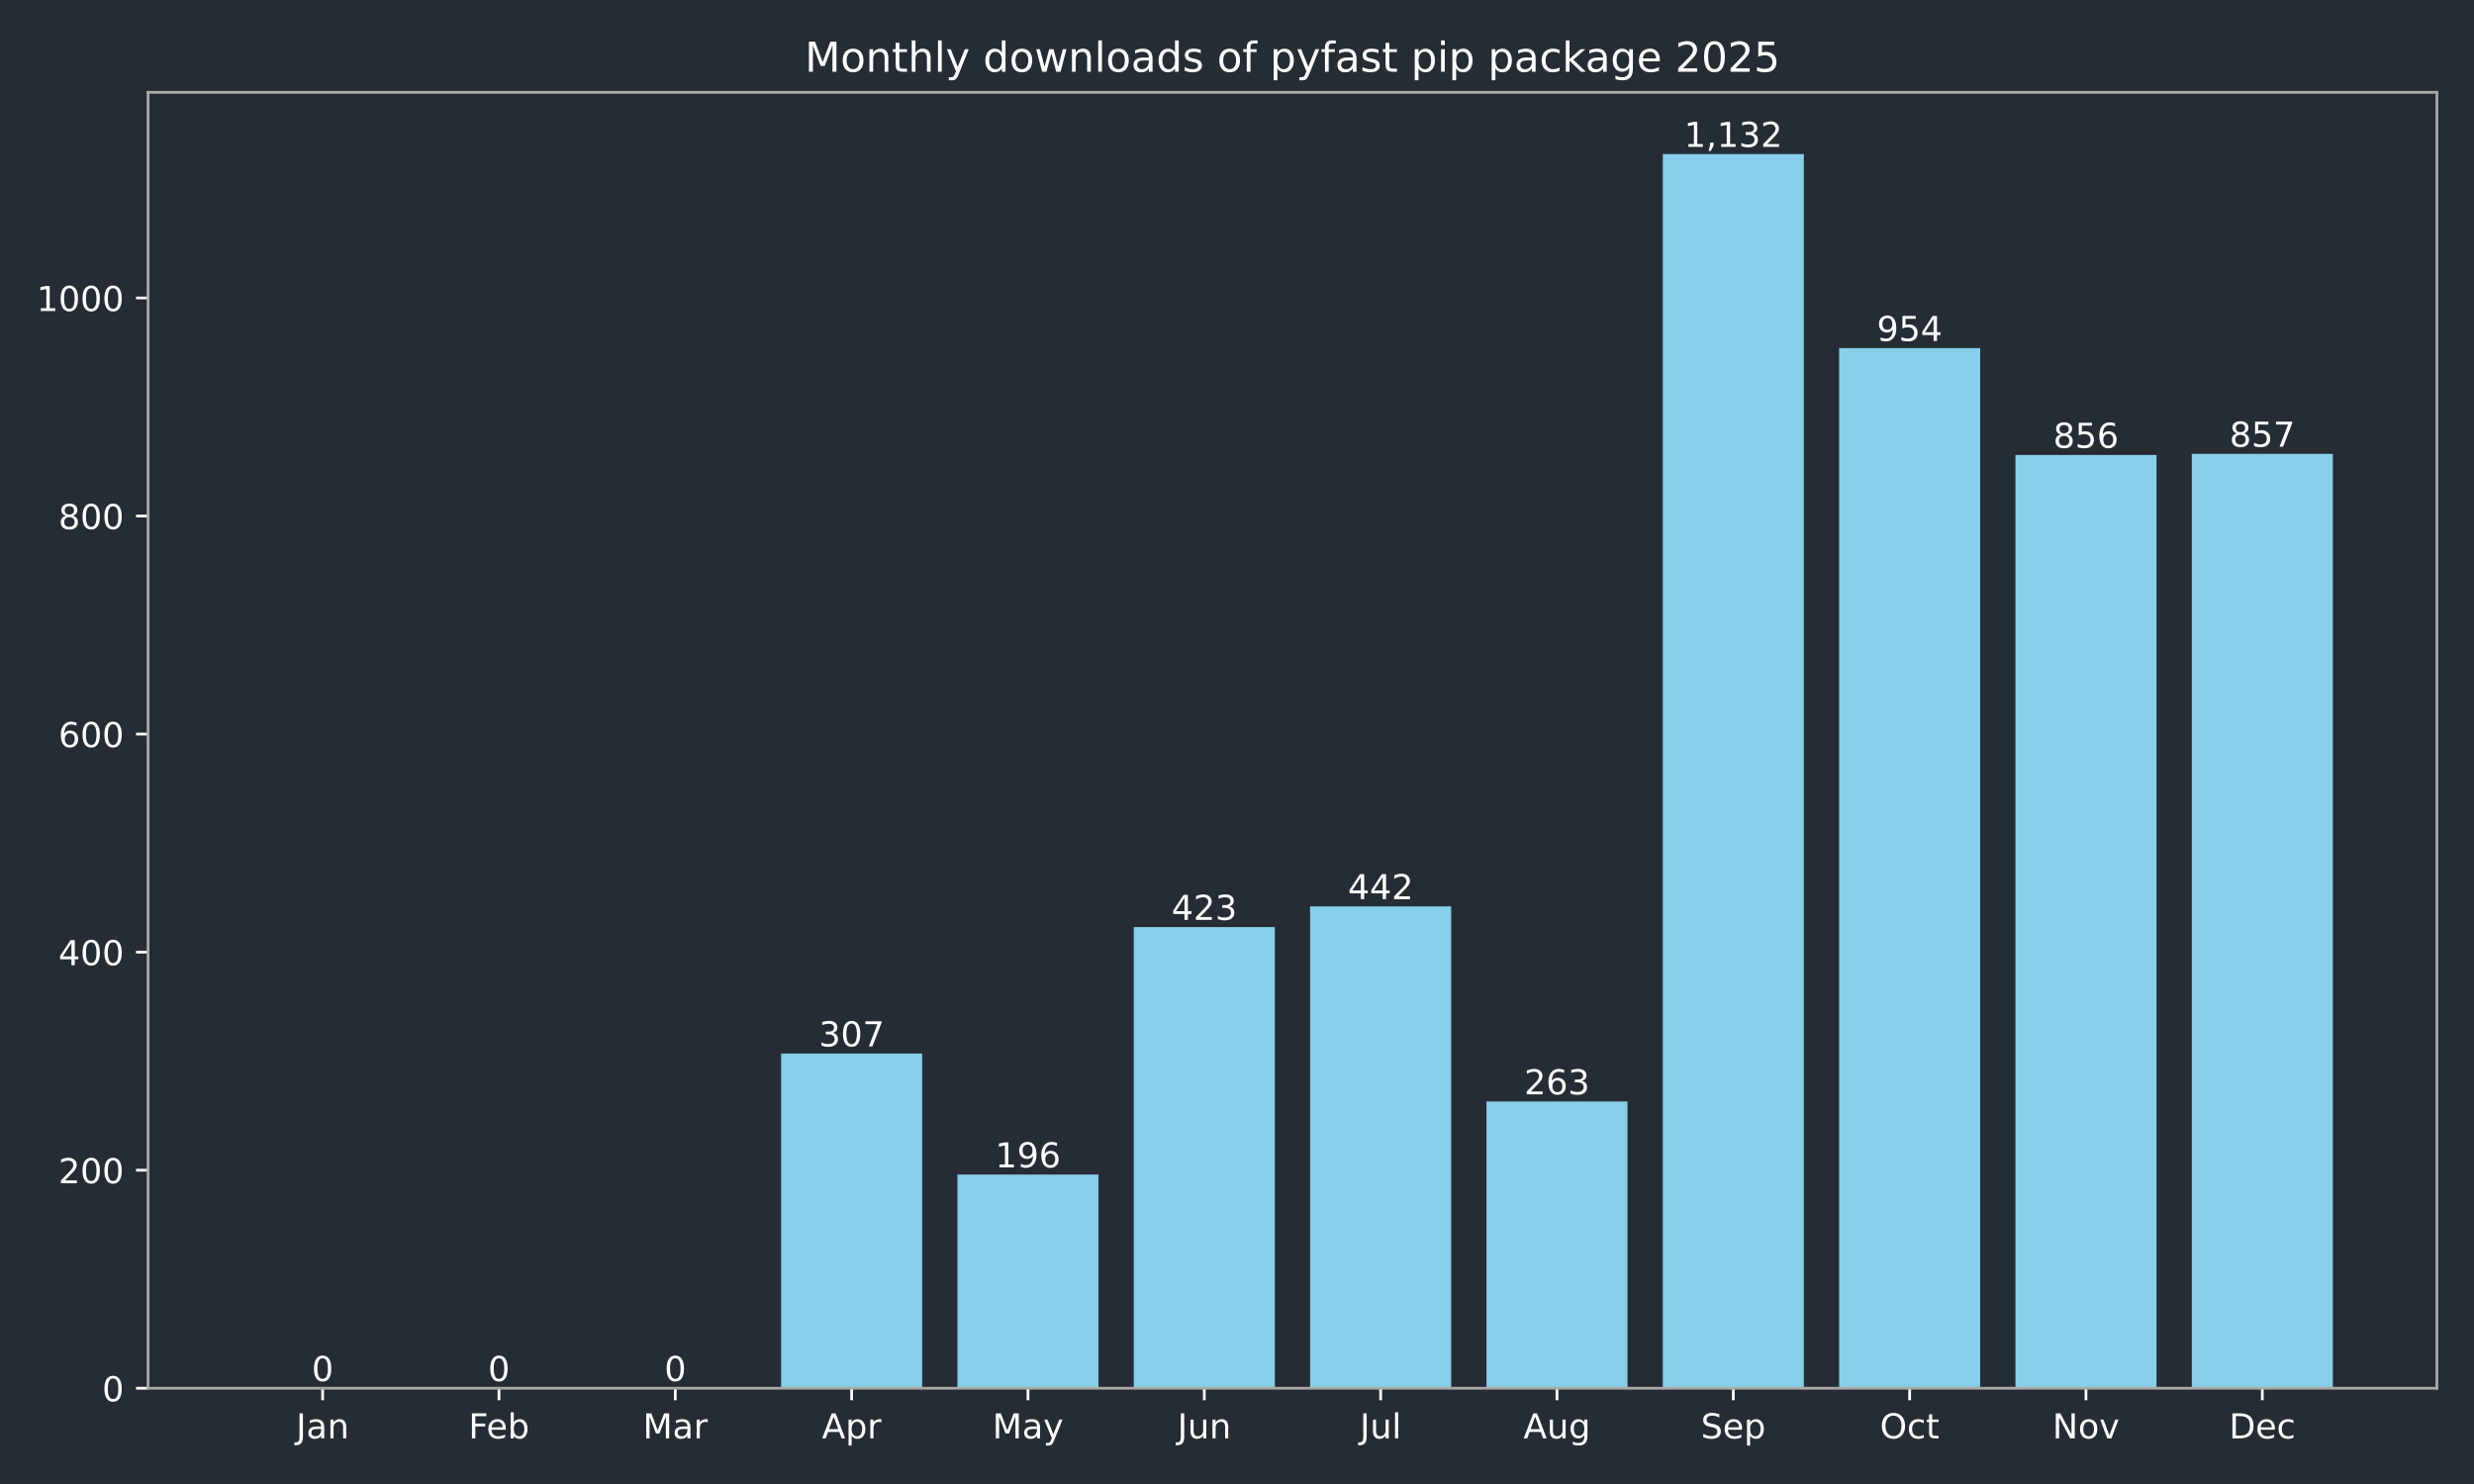
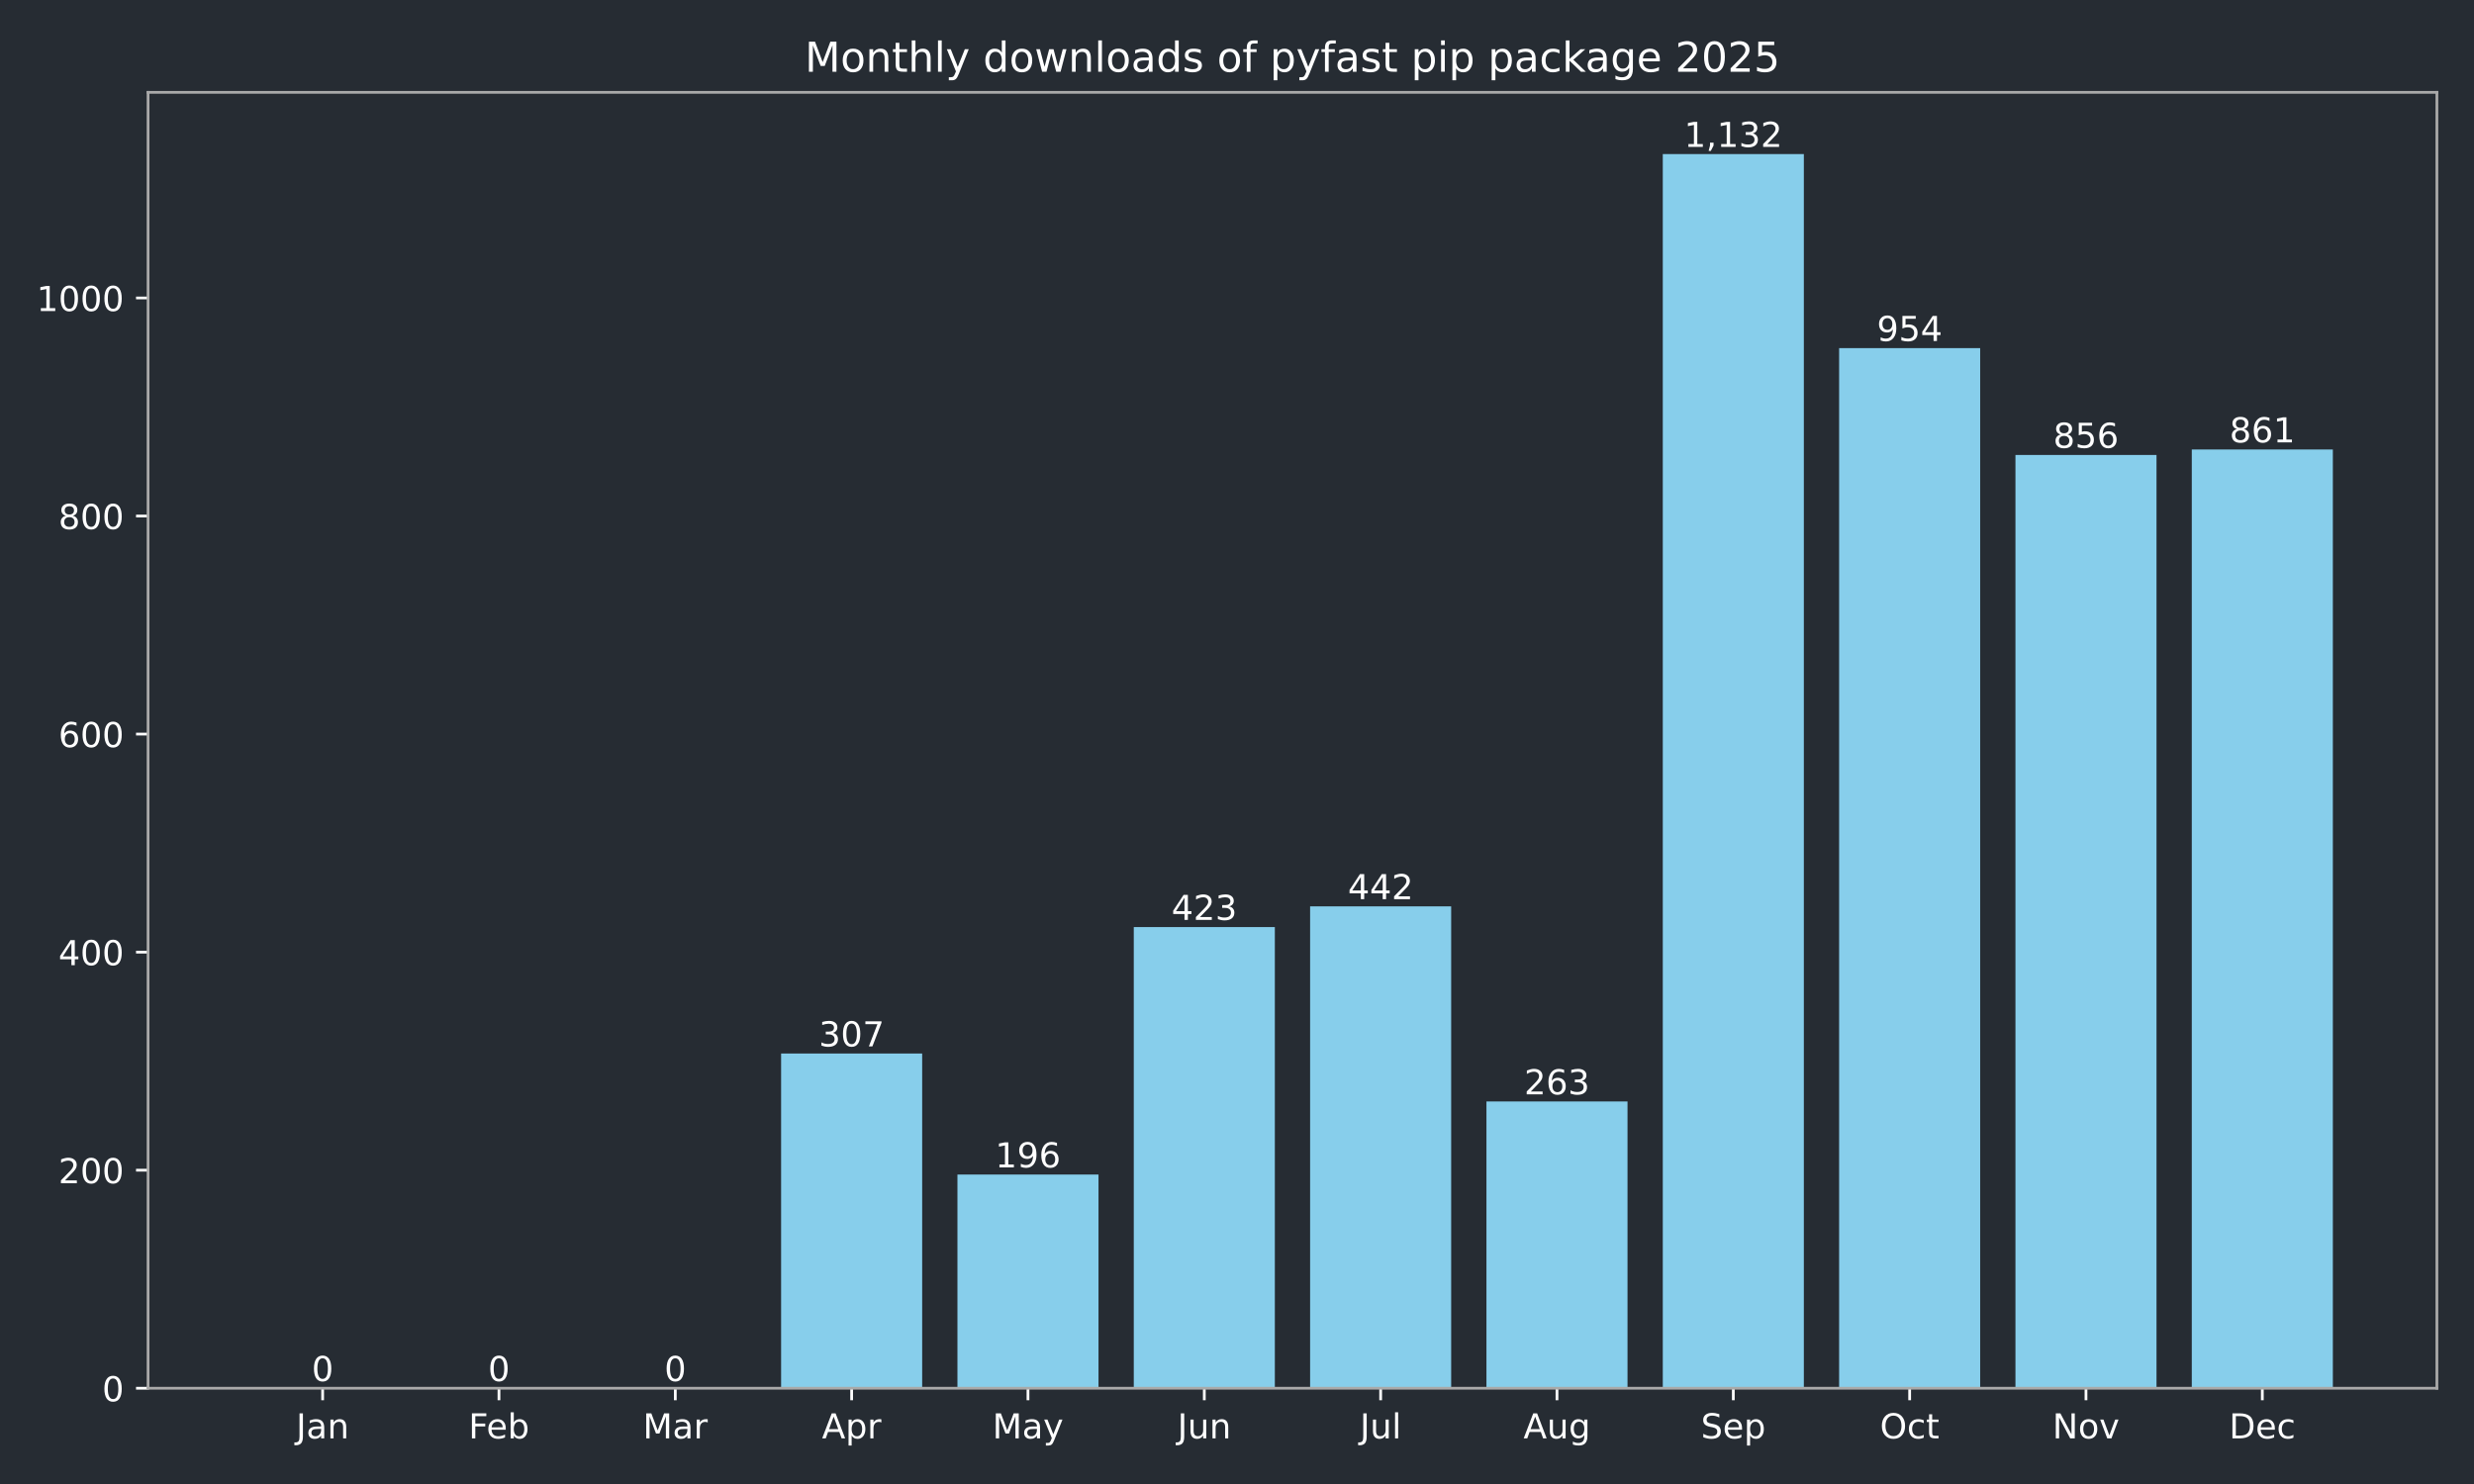
<svg xmlns="http://www.w3.org/2000/svg" xmlns:xlink="http://www.w3.org/1999/xlink" width="720pt" height="432pt" viewBox="0 0 720 432" version="1.1">
  <defs>
    <style type="text/css">*{stroke-linejoin: round; stroke-linecap: butt}</style>
  </defs>
  <g id="figure_1">
    <g id="patch_1">
      <path d="M 0 432  L 720 432  L 720 0  L 0 0  z " style="fill: #262c33" />
    </g>
    <g id="axes_1">
      <g id="patch_2">
        <path d="M 43.09 404.12  L 709.2 404.12  L 709.2 26.88  L 43.09 26.88  z " style="fill: #262c33" />
      </g>
      <g id="patch_3">
-         <path d="M 73.368 404.12  L 114.422 404.12  L 114.422 404.12  L 73.368 404.12  z " clip-path="url(#p58711f7ee1)" style="fill: #87ceeb" />
+         <path d="M 73.368 404.12  L 114.422 404.12  L 114.422 404.12  L 73.368 404.12  z " clip-path="url(#p5045b59d2c)" style="fill: #87ceeb" />
      </g>
      <g id="patch_4">
-         <path d="M 124.686 404.12  L 165.74 404.12  L 165.74 404.12  L 124.686 404.12  z " clip-path="url(#p58711f7ee1)" style="fill: #87ceeb" />
+         <path d="M 124.686 404.12  L 165.74 404.12  L 165.74 404.12  L 124.686 404.12  z " clip-path="url(#p5045b59d2c)" style="fill: #87ceeb" />
      </g>
      <g id="patch_5">
-         <path d="M 176.004 404.12  L 217.059 404.12  L 217.059 404.12  L 176.004 404.12  z " clip-path="url(#p58711f7ee1)" style="fill: #87ceeb" />
+         <path d="M 176.004 404.12  L 217.059 404.12  L 217.059 404.12  L 176.004 404.12  z " clip-path="url(#p5045b59d2c)" style="fill: #87ceeb" />
      </g>
      <g id="patch_6">
-         <path d="M 227.322 404.12  L 268.377 404.12  L 268.377 306.684  L 227.322 306.684  z " clip-path="url(#p58711f7ee1)" style="fill: #87ceeb" />
+         <path d="M 227.322 404.12  L 268.377 404.12  L 268.377 306.684  L 227.322 306.684  z " clip-path="url(#p5045b59d2c)" style="fill: #87ceeb" />
      </g>
      <g id="patch_7">
-         <path d="M 278.64 404.12  L 319.695 404.12  L 319.695 341.913  L 278.64 341.913  z " clip-path="url(#p58711f7ee1)" style="fill: #87ceeb" />
+         <path d="M 278.64 404.12  L 319.695 404.12  L 319.695 341.913  L 278.64 341.913  z " clip-path="url(#p5045b59d2c)" style="fill: #87ceeb" />
      </g>
      <g id="patch_8">
-         <path d="M 329.959 404.12  L 371.013 404.12  L 371.013 269.868  L 329.959 269.868  z " clip-path="url(#p58711f7ee1)" style="fill: #87ceeb" />
+         <path d="M 329.959 404.12  L 371.013 404.12  L 371.013 269.868  L 329.959 269.868  z " clip-path="url(#p5045b59d2c)" style="fill: #87ceeb" />
      </g>
      <g id="patch_9">
-         <path d="M 381.277 404.12  L 422.331 404.12  L 422.331 263.837  L 381.277 263.837  z " clip-path="url(#p58711f7ee1)" style="fill: #87ceeb" />
+         <path d="M 381.277 404.12  L 422.331 404.12  L 422.331 263.837  L 381.277 263.837  z " clip-path="url(#p5045b59d2c)" style="fill: #87ceeb" />
      </g>
      <g id="patch_10">
-         <path d="M 432.595 404.12  L 473.65 404.12  L 473.65 320.649  L 432.595 320.649  z " clip-path="url(#p58711f7ee1)" style="fill: #87ceeb" />
+         <path d="M 432.595 404.12  L 473.65 404.12  L 473.65 320.649  L 432.595 320.649  z " clip-path="url(#p5045b59d2c)" style="fill: #87ceeb" />
      </g>
      <g id="patch_11">
-         <path d="M 483.913 404.12  L 524.968 404.12  L 524.968 44.844  L 483.913 44.844  z " clip-path="url(#p58711f7ee1)" style="fill: #87ceeb" />
+         <path d="M 483.913 404.12  L 524.968 404.12  L 524.968 44.844  L 483.913 44.844  z " clip-path="url(#p5045b59d2c)" style="fill: #87ceeb" />
      </g>
      <g id="patch_12">
-         <path d="M 535.231 404.12  L 576.286 404.12  L 576.286 101.338  L 535.231 101.338  z " clip-path="url(#p58711f7ee1)" style="fill: #87ceeb" />
+         <path d="M 535.231 404.12  L 576.286 404.12  L 576.286 101.338  L 535.231 101.338  z " clip-path="url(#p5045b59d2c)" style="fill: #87ceeb" />
      </g>
      <g id="patch_13">
-         <path d="M 586.55 404.12  L 627.604 404.12  L 627.604 132.441  L 586.55 132.441  z " clip-path="url(#p58711f7ee1)" style="fill: #87ceeb" />
+         <path d="M 586.55 404.12  L 627.604 404.12  L 627.604 132.441  L 586.55 132.441  z " clip-path="url(#p5045b59d2c)" style="fill: #87ceeb" />
      </g>
      <g id="patch_14">
-         <path d="M 637.868 404.12  L 678.922 404.12  L 678.922 132.124  L 637.868 132.124  z " clip-path="url(#p58711f7ee1)" style="fill: #87ceeb" />
+         <path d="M 637.868 404.12  L 678.922 404.12  L 678.922 130.854  L 637.868 130.854  z " clip-path="url(#p5045b59d2c)" style="fill: #87ceeb" />
      </g>
      <g id="matplotlib.axis_1">
        <g id="xtick_1">
          <g id="line2d_1">
            <defs>
-               <path id="m66b43f558f" d="M 0 0  L 0 3.5  " style="stroke: #ffffff; stroke-width: 0.8" />
+               <path id="m23561dbc10" d="M 0 0  L 0 3.5  " style="stroke: #ffffff; stroke-width: 0.8" />
            </defs>
            <g>
-               <use xlink:href="#m66b43f558f" x="93.895" y="404.12" style="fill: #ffffff; stroke: #ffffff; stroke-width: 0.8" />
+               <use xlink:href="#m23561dbc10" x="93.895" y="404.12" style="fill: #ffffff; stroke: #ffffff; stroke-width: 0.8" />
            </g>
          </g>
          <g id="text_1">
            <g style="fill: #ffffff" transform="translate(86.18719 418.7184) scale(0.1 -0.1)">
              <defs>
                <path id="DejaVuSans-4a" d="M 628 4666  L 1259 4666  L 1259 325  Q 1259 -519 939 -900  Q 619 -1281 -91 -1281  L -331 -1281  L -331 -750  L -134 -750  Q 284 -750 456 -515  Q 628 -281 628 325  L 628 4666  z " transform="scale(0.015625)" />
                <path id="DejaVuSans-61" d="M 2194 1759  Q 1497 1759 1228 1600  Q 959 1441 959 1056  Q 959 750 1161 570  Q 1363 391 1709 391  Q 2188 391 2477 730  Q 2766 1069 2766 1631  L 2766 1759  L 2194 1759  z M 3341 1997  L 3341 0  L 2766 0  L 2766 531  Q 2569 213 2275 61  Q 1981 -91 1556 -91  Q 1019 -91 701 211  Q 384 513 384 1019  Q 384 1609 779 1909  Q 1175 2209 1959 2209  L 2766 2209  L 2766 2266  Q 2766 2663 2505 2880  Q 2244 3097 1772 3097  Q 1472 3097 1187 3025  Q 903 2953 641 2809  L 641 3341  Q 956 3463 1253 3523  Q 1550 3584 1831 3584  Q 2591 3584 2966 3190  Q 3341 2797 3341 1997  z " transform="scale(0.015625)" />
                <path id="DejaVuSans-6e" d="M 3513 2113  L 3513 0  L 2938 0  L 2938 2094  Q 2938 2591 2744 2837  Q 2550 3084 2163 3084  Q 1697 3084 1428 2787  Q 1159 2491 1159 1978  L 1159 0  L 581 0  L 581 3500  L 1159 3500  L 1159 2956  Q 1366 3272 1645 3428  Q 1925 3584 2291 3584  Q 2894 3584 3203 3211  Q 3513 2838 3513 2113  z " transform="scale(0.015625)" />
              </defs>
              <use xlink:href="#DejaVuSans-4a" />
              <use xlink:href="#DejaVuSans-61" transform="translate(29.49219 0)" />
              <use xlink:href="#DejaVuSans-6e" transform="translate(90.77148 0)" />
            </g>
          </g>
        </g>
        <g id="xtick_2">
          <g id="line2d_2">
            <g>
-               <use xlink:href="#m66b43f558f" x="145.213" y="404.12" style="fill: #ffffff; stroke: #ffffff; stroke-width: 0.8" />
+               <use xlink:href="#m23561dbc10" x="145.213" y="404.12" style="fill: #ffffff; stroke: #ffffff; stroke-width: 0.8" />
            </g>
          </g>
          <g id="text_2">
            <g style="fill: #ffffff" transform="translate(136.3616 418.7184) scale(0.1 -0.1)">
              <defs>
                <path id="DejaVuSans-46" d="M 628 4666  L 3309 4666  L 3309 4134  L 1259 4134  L 1259 2759  L 3109 2759  L 3109 2228  L 1259 2228  L 1259 0  L 628 0  L 628 4666  z " transform="scale(0.015625)" />
                <path id="DejaVuSans-65" d="M 3597 1894  L 3597 1613  L 953 1613  Q 991 1019 1311 708  Q 1631 397 2203 397  Q 2534 397 2845 478  Q 3156 559 3463 722  L 3463 178  Q 3153 47 2828 -22  Q 2503 -91 2169 -91  Q 1331 -91 842 396  Q 353 884 353 1716  Q 353 2575 817 3079  Q 1281 3584 2069 3584  Q 2775 3584 3186 3129  Q 3597 2675 3597 1894  z M 3022 2063  Q 3016 2534 2758 2815  Q 2500 3097 2075 3097  Q 1594 3097 1305 2825  Q 1016 2553 972 2059  L 3022 2063  z " transform="scale(0.015625)" />
                <path id="DejaVuSans-62" d="M 3116 1747  Q 3116 2381 2855 2742  Q 2594 3103 2138 3103  Q 1681 3103 1420 2742  Q 1159 2381 1159 1747  Q 1159 1113 1420 752  Q 1681 391 2138 391  Q 2594 391 2855 752  Q 3116 1113 3116 1747  z M 1159 2969  Q 1341 3281 1617 3432  Q 1894 3584 2278 3584  Q 2916 3584 3314 3078  Q 3713 2572 3713 1747  Q 3713 922 3314 415  Q 2916 -91 2278 -91  Q 1894 -91 1617 61  Q 1341 213 1159 525  L 1159 0  L 581 0  L 581 4863  L 1159 4863  L 1159 2969  z " transform="scale(0.015625)" />
              </defs>
              <use xlink:href="#DejaVuSans-46" />
              <use xlink:href="#DejaVuSans-65" transform="translate(52.01953 0)" />
              <use xlink:href="#DejaVuSans-62" transform="translate(113.543 0)" />
            </g>
          </g>
        </g>
        <g id="xtick_3">
          <g id="line2d_3">
            <g>
-               <use xlink:href="#m66b43f558f" x="196.531" y="404.12" style="fill: #ffffff; stroke: #ffffff; stroke-width: 0.8" />
+               <use xlink:href="#m23561dbc10" x="196.531" y="404.12" style="fill: #ffffff; stroke: #ffffff; stroke-width: 0.8" />
            </g>
          </g>
          <g id="text_3">
            <g style="fill: #ffffff" transform="translate(187.0978 418.7184) scale(0.1 -0.1)">
              <defs>
                <path id="DejaVuSans-4d" d="M 628 4666  L 1569 4666  L 2759 1491  L 3956 4666  L 4897 4666  L 4897 0  L 4281 0  L 4281 4097  L 3078 897  L 2444 897  L 1241 4097  L 1241 0  L 628 0  L 628 4666  z " transform="scale(0.015625)" />
                <path id="DejaVuSans-72" d="M 2631 2963  Q 2534 3019 2420 3045  Q 2306 3072 2169 3072  Q 1681 3072 1420 2755  Q 1159 2438 1159 1844  L 1159 0  L 581 0  L 581 3500  L 1159 3500  L 1159 2956  Q 1341 3275 1631 3429  Q 1922 3584 2338 3584  Q 2397 3584 2469 3576  Q 2541 3569 2628 3553  L 2631 2963  z " transform="scale(0.015625)" />
              </defs>
              <use xlink:href="#DejaVuSans-4d" />
              <use xlink:href="#DejaVuSans-61" transform="translate(86.2793 0)" />
              <use xlink:href="#DejaVuSans-72" transform="translate(147.5586 0)" />
            </g>
          </g>
        </g>
        <g id="xtick_4">
          <g id="line2d_4">
            <g>
-               <use xlink:href="#m66b43f558f" x="247.85" y="404.12" style="fill: #ffffff; stroke: #ffffff; stroke-width: 0.8" />
+               <use xlink:href="#m23561dbc10" x="247.85" y="404.12" style="fill: #ffffff; stroke: #ffffff; stroke-width: 0.8" />
            </g>
          </g>
          <g id="text_4">
            <g style="fill: #ffffff" transform="translate(239.1995 418.7184) scale(0.1 -0.1)">
              <defs>
                <path id="DejaVuSans-41" d="M 2188 4044  L 1331 1722  L 3047 1722  L 2188 4044  z M 1831 4666  L 2547 4666  L 4325 0  L 3669 0  L 3244 1197  L 1141 1197  L 716 0  L 50 0  L 1831 4666  z " transform="scale(0.015625)" />
                <path id="DejaVuSans-70" d="M 1159 525  L 1159 -1331  L 581 -1331  L 581 3500  L 1159 3500  L 1159 2969  Q 1341 3281 1617 3432  Q 1894 3584 2278 3584  Q 2916 3584 3314 3078  Q 3713 2572 3713 1747  Q 3713 922 3314 415  Q 2916 -91 2278 -91  Q 1894 -91 1617 61  Q 1341 213 1159 525  z M 3116 1747  Q 3116 2381 2855 2742  Q 2594 3103 2138 3103  Q 1681 3103 1420 2742  Q 1159 2381 1159 1747  Q 1159 1113 1420 752  Q 1681 391 2138 391  Q 2594 391 2855 752  Q 3116 1113 3116 1747  z " transform="scale(0.015625)" />
              </defs>
              <use xlink:href="#DejaVuSans-41" />
              <use xlink:href="#DejaVuSans-70" transform="translate(68.4082 0)" />
              <use xlink:href="#DejaVuSans-72" transform="translate(131.8848 0)" />
            </g>
          </g>
        </g>
        <g id="xtick_5">
          <g id="line2d_5">
            <g>
-               <use xlink:href="#m66b43f558f" x="299.168" y="404.12" style="fill: #ffffff; stroke: #ffffff; stroke-width: 0.8" />
+               <use xlink:href="#m23561dbc10" x="299.168" y="404.12" style="fill: #ffffff; stroke: #ffffff; stroke-width: 0.8" />
            </g>
          </g>
          <g id="text_5">
            <g style="fill: #ffffff" transform="translate(288.8302 418.7184) scale(0.1 -0.1)">
              <defs>
                <path id="DejaVuSans-79" d="M 2059 -325  Q 1816 -950 1584 -1140  Q 1353 -1331 966 -1331  L 506 -1331  L 506 -850  L 844 -850  Q 1081 -850 1212 -737  Q 1344 -625 1503 -206  L 1606 56  L 191 3500  L 800 3500  L 1894 763  L 2988 3500  L 3597 3500  L 2059 -325  z " transform="scale(0.015625)" />
              </defs>
              <use xlink:href="#DejaVuSans-4d" />
              <use xlink:href="#DejaVuSans-61" transform="translate(86.2793 0)" />
              <use xlink:href="#DejaVuSans-79" transform="translate(147.5586 0)" />
            </g>
          </g>
        </g>
        <g id="xtick_6">
          <g id="line2d_6">
            <g>
-               <use xlink:href="#m66b43f558f" x="350.486" y="404.12" style="fill: #ffffff; stroke: #ffffff; stroke-width: 0.8" />
+               <use xlink:href="#m23561dbc10" x="350.486" y="404.12" style="fill: #ffffff; stroke: #ffffff; stroke-width: 0.8" />
            </g>
          </g>
          <g id="text_6">
            <g style="fill: #ffffff" transform="translate(342.6734 418.7184) scale(0.1 -0.1)">
              <defs>
                <path id="DejaVuSans-75" d="M 544 1381  L 544 3500  L 1119 3500  L 1119 1403  Q 1119 906 1312 657  Q 1506 409 1894 409  Q 2359 409 2629 706  Q 2900 1003 2900 1516  L 2900 3500  L 3475 3500  L 3475 0  L 2900 0  L 2900 538  Q 2691 219 2414 64  Q 2138 -91 1772 -91  Q 1169 -91 856 284  Q 544 659 544 1381  z M 1991 3584  L 1991 3584  z " transform="scale(0.015625)" />
              </defs>
              <use xlink:href="#DejaVuSans-4a" />
              <use xlink:href="#DejaVuSans-75" transform="translate(29.49219 0)" />
              <use xlink:href="#DejaVuSans-6e" transform="translate(92.87109 0)" />
            </g>
          </g>
        </g>
        <g id="xtick_7">
          <g id="line2d_7">
            <g>
-               <use xlink:href="#m66b43f558f" x="401.804" y="404.12" style="fill: #ffffff; stroke: #ffffff; stroke-width: 0.8" />
+               <use xlink:href="#m23561dbc10" x="401.804" y="404.12" style="fill: #ffffff; stroke: #ffffff; stroke-width: 0.8" />
            </g>
          </g>
          <g id="text_7">
            <g style="fill: #ffffff" transform="translate(395.7713 418.7184) scale(0.1 -0.1)">
              <defs>
                <path id="DejaVuSans-6c" d="M 603 4863  L 1178 4863  L 1178 0  L 603 0  L 603 4863  z " transform="scale(0.015625)" />
              </defs>
              <use xlink:href="#DejaVuSans-4a" />
              <use xlink:href="#DejaVuSans-75" transform="translate(29.49219 0)" />
              <use xlink:href="#DejaVuSans-6c" transform="translate(92.87109 0)" />
            </g>
          </g>
        </g>
        <g id="xtick_8">
          <g id="line2d_8">
            <g>
-               <use xlink:href="#m66b43f558f" x="453.122" y="404.12" style="fill: #ffffff; stroke: #ffffff; stroke-width: 0.8" />
+               <use xlink:href="#m23561dbc10" x="453.122" y="404.12" style="fill: #ffffff; stroke: #ffffff; stroke-width: 0.8" />
            </g>
          </g>
          <g id="text_8">
            <g style="fill: #ffffff" transform="translate(443.359 418.7184) scale(0.1 -0.1)">
              <defs>
                <path id="DejaVuSans-67" d="M 2906 1791  Q 2906 2416 2648 2759  Q 2391 3103 1925 3103  Q 1463 3103 1205 2759  Q 947 2416 947 1791  Q 947 1169 1205 825  Q 1463 481 1925 481  Q 2391 481 2648 825  Q 2906 1169 2906 1791  z M 3481 434  Q 3481 -459 3084 -895  Q 2688 -1331 1869 -1331  Q 1566 -1331 1297 -1286  Q 1028 -1241 775 -1147  L 775 -588  Q 1028 -725 1275 -790  Q 1522 -856 1778 -856  Q 2344 -856 2625 -561  Q 2906 -266 2906 331  L 2906 616  Q 2728 306 2450 153  Q 2172 0 1784 0  Q 1141 0 747 490  Q 353 981 353 1791  Q 353 2603 747 3093  Q 1141 3584 1784 3584  Q 2172 3584 2450 3431  Q 2728 3278 2906 2969  L 2906 3500  L 3481 3500  L 3481 434  z " transform="scale(0.015625)" />
              </defs>
              <use xlink:href="#DejaVuSans-41" />
              <use xlink:href="#DejaVuSans-75" transform="translate(68.4082 0)" />
              <use xlink:href="#DejaVuSans-67" transform="translate(131.7871 0)" />
            </g>
          </g>
        </g>
        <g id="xtick_9">
          <g id="line2d_9">
            <g>
-               <use xlink:href="#m66b43f558f" x="504.44" y="404.12" style="fill: #ffffff; stroke: #ffffff; stroke-width: 0.8" />
+               <use xlink:href="#m23561dbc10" x="504.44" y="404.12" style="fill: #ffffff; stroke: #ffffff; stroke-width: 0.8" />
            </g>
          </g>
          <g id="text_9">
            <g style="fill: #ffffff" transform="translate(495.0155 418.7184) scale(0.1 -0.1)">
              <defs>
                <path id="DejaVuSans-53" d="M 3425 4513  L 3425 3897  Q 3066 4069 2747 4153  Q 2428 4238 2131 4238  Q 1616 4238 1336 4038  Q 1056 3838 1056 3469  Q 1056 3159 1242 3001  Q 1428 2844 1947 2747  L 2328 2669  Q 3034 2534 3370 2195  Q 3706 1856 3706 1288  Q 3706 609 3251 259  Q 2797 -91 1919 -91  Q 1588 -91 1214 -16  Q 841 59 441 206  L 441 856  Q 825 641 1194 531  Q 1563 422 1919 422  Q 2459 422 2753 634  Q 3047 847 3047 1241  Q 3047 1584 2836 1778  Q 2625 1972 2144 2069  L 1759 2144  Q 1053 2284 737 2584  Q 422 2884 422 3419  Q 422 4038 858 4394  Q 1294 4750 2059 4750  Q 2388 4750 2728 4690  Q 3069 4631 3425 4513  z " transform="scale(0.015625)" />
              </defs>
              <use xlink:href="#DejaVuSans-53" />
              <use xlink:href="#DejaVuSans-65" transform="translate(63.47656 0)" />
              <use xlink:href="#DejaVuSans-70" transform="translate(125 0)" />
            </g>
          </g>
        </g>
        <g id="xtick_10">
          <g id="line2d_10">
            <g>
-               <use xlink:href="#m66b43f558f" x="555.759" y="404.12" style="fill: #ffffff; stroke: #ffffff; stroke-width: 0.8" />
+               <use xlink:href="#m23561dbc10" x="555.759" y="404.12" style="fill: #ffffff; stroke: #ffffff; stroke-width: 0.8" />
            </g>
          </g>
          <g id="text_10">
            <g style="fill: #ffffff" transform="translate(547.1133 418.7184) scale(0.1 -0.1)">
              <defs>
                <path id="DejaVuSans-4f" d="M 2522 4238  Q 1834 4238 1429 3725  Q 1025 3213 1025 2328  Q 1025 1447 1429 934  Q 1834 422 2522 422  Q 3209 422 3611 934  Q 4013 1447 4013 2328  Q 4013 3213 3611 3725  Q 3209 4238 2522 4238  z M 2522 4750  Q 3503 4750 4090 4092  Q 4678 3434 4678 2328  Q 4678 1225 4090 567  Q 3503 -91 2522 -91  Q 1538 -91 948 565  Q 359 1222 359 2328  Q 359 3434 948 4092  Q 1538 4750 2522 4750  z " transform="scale(0.015625)" />
                <path id="DejaVuSans-63" d="M 3122 3366  L 3122 2828  Q 2878 2963 2633 3030  Q 2388 3097 2138 3097  Q 1578 3097 1268 2742  Q 959 2388 959 1747  Q 959 1106 1268 751  Q 1578 397 2138 397  Q 2388 397 2633 464  Q 2878 531 3122 666  L 3122 134  Q 2881 22 2623 -34  Q 2366 -91 2075 -91  Q 1284 -91 818 406  Q 353 903 353 1747  Q 353 2603 823 3093  Q 1294 3584 2113 3584  Q 2378 3584 2631 3529  Q 2884 3475 3122 3366  z " transform="scale(0.015625)" />
                <path id="DejaVuSans-74" d="M 1172 4494  L 1172 3500  L 2356 3500  L 2356 3053  L 1172 3053  L 1172 1153  Q 1172 725 1289 603  Q 1406 481 1766 481  L 2356 481  L 2356 0  L 1766 0  Q 1100 0 847 248  Q 594 497 594 1153  L 594 3053  L 172 3053  L 172 3500  L 594 3500  L 594 4494  L 1172 4494  z " transform="scale(0.015625)" />
              </defs>
              <use xlink:href="#DejaVuSans-4f" />
              <use xlink:href="#DejaVuSans-63" transform="translate(78.71094 0)" />
              <use xlink:href="#DejaVuSans-74" transform="translate(133.6914 0)" />
            </g>
          </g>
        </g>
        <g id="xtick_11">
          <g id="line2d_11">
            <g>
-               <use xlink:href="#m66b43f558f" x="607.077" y="404.12" style="fill: #ffffff; stroke: #ffffff; stroke-width: 0.8" />
+               <use xlink:href="#m23561dbc10" x="607.077" y="404.12" style="fill: #ffffff; stroke: #ffffff; stroke-width: 0.8" />
            </g>
          </g>
          <g id="text_11">
            <g style="fill: #ffffff" transform="translate(597.3174 418.7184) scale(0.1 -0.1)">
              <defs>
                <path id="DejaVuSans-4e" d="M 628 4666  L 1478 4666  L 3547 763  L 3547 4666  L 4159 4666  L 4159 0  L 3309 0  L 1241 3903  L 1241 0  L 628 0  L 628 4666  z " transform="scale(0.015625)" />
                <path id="DejaVuSans-6f" d="M 1959 3097  Q 1497 3097 1228 2736  Q 959 2375 959 1747  Q 959 1119 1226 758  Q 1494 397 1959 397  Q 2419 397 2687 759  Q 2956 1122 2956 1747  Q 2956 2369 2687 2733  Q 2419 3097 1959 3097  z M 1959 3584  Q 2709 3584 3137 3096  Q 3566 2609 3566 1747  Q 3566 888 3137 398  Q 2709 -91 1959 -91  Q 1206 -91 779 398  Q 353 888 353 1747  Q 353 2609 779 3096  Q 1206 3584 1959 3584  z " transform="scale(0.015625)" />
                <path id="DejaVuSans-76" d="M 191 3500  L 800 3500  L 1894 563  L 2988 3500  L 3597 3500  L 2284 0  L 1503 0  L 191 3500  z " transform="scale(0.015625)" />
              </defs>
              <use xlink:href="#DejaVuSans-4e" />
              <use xlink:href="#DejaVuSans-6f" transform="translate(74.80469 0)" />
              <use xlink:href="#DejaVuSans-76" transform="translate(135.9863 0)" />
            </g>
          </g>
        </g>
        <g id="xtick_12">
          <g id="line2d_12">
            <g>
-               <use xlink:href="#m66b43f558f" x="658.395" y="404.12" style="fill: #ffffff; stroke: #ffffff; stroke-width: 0.8" />
+               <use xlink:href="#m23561dbc10" x="658.395" y="404.12" style="fill: #ffffff; stroke: #ffffff; stroke-width: 0.8" />
            </g>
          </g>
          <g id="text_12">
            <g style="fill: #ffffff" transform="translate(648.7192 418.7184) scale(0.1 -0.1)">
              <defs>
                <path id="DejaVuSans-44" d="M 1259 4147  L 1259 519  L 2022 519  Q 2988 519 3436 956  Q 3884 1394 3884 2338  Q 3884 3275 3436 3711  Q 2988 4147 2022 4147  L 1259 4147  z M 628 4666  L 1925 4666  Q 3281 4666 3915 4102  Q 4550 3538 4550 2338  Q 4550 1131 3912 565  Q 3275 0 1925 0  L 628 0  L 628 4666  z " transform="scale(0.015625)" />
              </defs>
              <use xlink:href="#DejaVuSans-44" />
              <use xlink:href="#DejaVuSans-65" transform="translate(77.00195 0)" />
              <use xlink:href="#DejaVuSans-63" transform="translate(138.5254 0)" />
            </g>
          </g>
        </g>
      </g>
      <g id="matplotlib.axis_2">
        <g id="ytick_1">
          <g id="line2d_13">
            <defs>
-               <path id="m2a93b5c7cb" d="M 0 0  L -3.5 0  " style="stroke: #ffffff; stroke-width: 0.8" />
+               <path id="m59191e2f05" d="M 0 0  L -3.5 0  " style="stroke: #ffffff; stroke-width: 0.8" />
            </defs>
            <g>
-               <use xlink:href="#m2a93b5c7cb" x="43.09" y="404.12" style="fill: #ffffff; stroke: #ffffff; stroke-width: 0.8" />
+               <use xlink:href="#m59191e2f05" x="43.09" y="404.12" style="fill: #ffffff; stroke: #ffffff; stroke-width: 0.8" />
            </g>
          </g>
          <g id="text_13">
            <g style="fill: #ffffff" transform="translate(29.7275 407.9192) scale(0.1 -0.1)">
              <defs>
                <path id="DejaVuSans-30" d="M 2034 4250  Q 1547 4250 1301 3770  Q 1056 3291 1056 2328  Q 1056 1369 1301 889  Q 1547 409 2034 409  Q 2525 409 2770 889  Q 3016 1369 3016 2328  Q 3016 3291 2770 3770  Q 2525 4250 2034 4250  z M 2034 4750  Q 2819 4750 3233 4129  Q 3647 3509 3647 2328  Q 3647 1150 3233 529  Q 2819 -91 2034 -91  Q 1250 -91 836 529  Q 422 1150 422 2328  Q 422 3509 836 4129  Q 1250 4750 2034 4750  z " transform="scale(0.015625)" />
              </defs>
              <use xlink:href="#DejaVuSans-30" />
            </g>
          </g>
        </g>
        <g id="ytick_2">
          <g id="line2d_14">
            <g>
-               <use xlink:href="#m2a93b5c7cb" x="43.09" y="340.644" style="fill: #ffffff; stroke: #ffffff; stroke-width: 0.8" />
+               <use xlink:href="#m59191e2f05" x="43.09" y="340.644" style="fill: #ffffff; stroke: #ffffff; stroke-width: 0.8" />
            </g>
          </g>
          <g id="text_14">
            <g style="fill: #ffffff" transform="translate(17.0025 344.4429) scale(0.1 -0.1)">
              <defs>
                <path id="DejaVuSans-32" d="M 1228 531  L 3431 531  L 3431 0  L 469 0  L 469 531  Q 828 903 1448 1529  Q 2069 2156 2228 2338  Q 2531 2678 2651 2914  Q 2772 3150 2772 3378  Q 2772 3750 2511 3984  Q 2250 4219 1831 4219  Q 1534 4219 1204 4116  Q 875 4013 500 3803  L 500 4441  Q 881 4594 1212 4672  Q 1544 4750 1819 4750  Q 2544 4750 2975 4387  Q 3406 4025 3406 3419  Q 3406 3131 3298 2873  Q 3191 2616 2906 2266  Q 2828 2175 2409 1742  Q 1991 1309 1228 531  z " transform="scale(0.015625)" />
              </defs>
              <use xlink:href="#DejaVuSans-32" />
              <use xlink:href="#DejaVuSans-30" transform="translate(63.62305 0)" />
              <use xlink:href="#DejaVuSans-30" transform="translate(127.2461 0)" />
            </g>
          </g>
        </g>
        <g id="ytick_3">
          <g id="line2d_15">
            <g>
-               <use xlink:href="#m2a93b5c7cb" x="43.09" y="277.167" style="fill: #ffffff; stroke: #ffffff; stroke-width: 0.8" />
+               <use xlink:href="#m59191e2f05" x="43.09" y="277.167" style="fill: #ffffff; stroke: #ffffff; stroke-width: 0.8" />
            </g>
          </g>
          <g id="text_15">
            <g style="fill: #ffffff" transform="translate(17.0025 280.9665) scale(0.1 -0.1)">
              <defs>
                <path id="DejaVuSans-34" d="M 2419 4116  L 825 1625  L 2419 1625  L 2419 4116  z M 2253 4666  L 3047 4666  L 3047 1625  L 3713 1625  L 3713 1100  L 3047 1100  L 3047 0  L 2419 0  L 2419 1100  L 313 1100  L 313 1709  L 2253 4666  z " transform="scale(0.015625)" />
              </defs>
              <use xlink:href="#DejaVuSans-34" />
              <use xlink:href="#DejaVuSans-30" transform="translate(63.62305 0)" />
              <use xlink:href="#DejaVuSans-30" transform="translate(127.2461 0)" />
            </g>
          </g>
        </g>
        <g id="ytick_4">
          <g id="line2d_16">
            <g>
-               <use xlink:href="#m2a93b5c7cb" x="43.09" y="213.691" style="fill: #ffffff; stroke: #ffffff; stroke-width: 0.8" />
+               <use xlink:href="#m59191e2f05" x="43.09" y="213.691" style="fill: #ffffff; stroke: #ffffff; stroke-width: 0.8" />
            </g>
          </g>
          <g id="text_16">
            <g style="fill: #ffffff" transform="translate(17.0025 217.4901) scale(0.1 -0.1)">
              <defs>
                <path id="DejaVuSans-36" d="M 2113 2584  Q 1688 2584 1439 2293  Q 1191 2003 1191 1497  Q 1191 994 1439 701  Q 1688 409 2113 409  Q 2538 409 2786 701  Q 3034 994 3034 1497  Q 3034 2003 2786 2293  Q 2538 2584 2113 2584  z M 3366 4563  L 3366 3988  Q 3128 4100 2886 4159  Q 2644 4219 2406 4219  Q 1781 4219 1451 3797  Q 1122 3375 1075 2522  Q 1259 2794 1537 2939  Q 1816 3084 2150 3084  Q 2853 3084 3261 2657  Q 3669 2231 3669 1497  Q 3669 778 3244 343  Q 2819 -91 2113 -91  Q 1303 -91 875 529  Q 447 1150 447 2328  Q 447 3434 972 4092  Q 1497 4750 2381 4750  Q 2619 4750 2861 4703  Q 3103 4656 3366 4563  z " transform="scale(0.015625)" />
              </defs>
              <use xlink:href="#DejaVuSans-36" />
              <use xlink:href="#DejaVuSans-30" transform="translate(63.62305 0)" />
              <use xlink:href="#DejaVuSans-30" transform="translate(127.2461 0)" />
            </g>
          </g>
        </g>
        <g id="ytick_5">
          <g id="line2d_17">
            <g>
-               <use xlink:href="#m2a93b5c7cb" x="43.09" y="150.215" style="fill: #ffffff; stroke: #ffffff; stroke-width: 0.8" />
+               <use xlink:href="#m59191e2f05" x="43.09" y="150.215" style="fill: #ffffff; stroke: #ffffff; stroke-width: 0.8" />
            </g>
          </g>
          <g id="text_17">
            <g style="fill: #ffffff" transform="translate(17.0025 154.0138) scale(0.1 -0.1)">
              <defs>
                <path id="DejaVuSans-38" d="M 2034 2216  Q 1584 2216 1326 1975  Q 1069 1734 1069 1313  Q 1069 891 1326 650  Q 1584 409 2034 409  Q 2484 409 2743 651  Q 3003 894 3003 1313  Q 3003 1734 2745 1975  Q 2488 2216 2034 2216  z M 1403 2484  Q 997 2584 770 2862  Q 544 3141 544 3541  Q 544 4100 942 4425  Q 1341 4750 2034 4750  Q 2731 4750 3128 4425  Q 3525 4100 3525 3541  Q 3525 3141 3298 2862  Q 3072 2584 2669 2484  Q 3125 2378 3379 2068  Q 3634 1759 3634 1313  Q 3634 634 3220 271  Q 2806 -91 2034 -91  Q 1263 -91 848 271  Q 434 634 434 1313  Q 434 1759 690 2068  Q 947 2378 1403 2484  z M 1172 3481  Q 1172 3119 1398 2916  Q 1625 2713 2034 2713  Q 2441 2713 2670 2916  Q 2900 3119 2900 3481  Q 2900 3844 2670 4047  Q 2441 4250 2034 4250  Q 1625 4250 1398 4047  Q 1172 3844 1172 3481  z " transform="scale(0.015625)" />
              </defs>
              <use xlink:href="#DejaVuSans-38" />
              <use xlink:href="#DejaVuSans-30" transform="translate(63.62305 0)" />
              <use xlink:href="#DejaVuSans-30" transform="translate(127.2461 0)" />
            </g>
          </g>
        </g>
        <g id="ytick_6">
          <g id="line2d_18">
            <g>
-               <use xlink:href="#m2a93b5c7cb" x="43.09" y="86.738" style="fill: #ffffff; stroke: #ffffff; stroke-width: 0.8" />
+               <use xlink:href="#m59191e2f05" x="43.09" y="86.738" style="fill: #ffffff; stroke: #ffffff; stroke-width: 0.8" />
            </g>
          </g>
          <g id="text_18">
            <g style="fill: #ffffff" transform="translate(10.64 90.53742) scale(0.1 -0.1)">
              <defs>
                <path id="DejaVuSans-31" d="M 794 531  L 1825 531  L 1825 4091  L 703 3866  L 703 4441  L 1819 4666  L 2450 4666  L 2450 531  L 3481 531  L 3481 0  L 794 0  L 794 531  z " transform="scale(0.015625)" />
              </defs>
              <use xlink:href="#DejaVuSans-31" />
              <use xlink:href="#DejaVuSans-30" transform="translate(63.62305 0)" />
              <use xlink:href="#DejaVuSans-30" transform="translate(127.2461 0)" />
              <use xlink:href="#DejaVuSans-30" transform="translate(190.8691 0)" />
            </g>
          </g>
        </g>
      </g>
      <g id="patch_15">
        <path d="M 43.09 404.12  L 43.09 26.88  " style="fill: none; stroke: #a9a9a9; stroke-width: 0.8; stroke-linejoin: miter; stroke-linecap: square" />
      </g>
      <g id="patch_16">
        <path d="M 709.2 404.12  L 709.2 26.88  " style="fill: none; stroke: #a9a9a9; stroke-width: 0.8; stroke-linejoin: miter; stroke-linecap: square" />
      </g>
      <g id="patch_17">
        <path d="M 43.09 404.12  L 709.2 404.12  " style="fill: none; stroke: #a9a9a9; stroke-width: 0.8; stroke-linejoin: miter; stroke-linecap: square" />
      </g>
      <g id="patch_18">
        <path d="M 43.09 26.88  L 709.2 26.88  " style="fill: none; stroke: #a9a9a9; stroke-width: 0.8; stroke-linejoin: miter; stroke-linecap: square" />
      </g>
      <g id="text_19">
        <g style="fill: #ffffff" transform="translate(90.71375 402.0403) scale(0.1 -0.1)">
          <use xlink:href="#DejaVuSans-30" />
        </g>
      </g>
      <g id="text_20">
        <g style="fill: #ffffff" transform="translate(142.0319 402.0403) scale(0.1 -0.1)">
          <use xlink:href="#DejaVuSans-30" />
        </g>
      </g>
      <g id="text_21">
        <g style="fill: #ffffff" transform="translate(193.3501 402.0403) scale(0.1 -0.1)">
          <use xlink:href="#DejaVuSans-30" />
        </g>
      </g>
      <g id="text_22">
        <g style="fill: #ffffff" transform="translate(238.3058 304.6041) scale(0.1 -0.1)">
          <defs>
            <path id="DejaVuSans-33" d="M 2597 2516  Q 3050 2419 3304 2112  Q 3559 1806 3559 1356  Q 3559 666 3084 287  Q 2609 -91 1734 -91  Q 1441 -91 1130 -33  Q 819 25 488 141  L 488 750  Q 750 597 1062 519  Q 1375 441 1716 441  Q 2309 441 2620 675  Q 2931 909 2931 1356  Q 2931 1769 2642 2001  Q 2353 2234 1838 2234  L 1294 2234  L 1294 2753  L 1863 2753  Q 2328 2753 2575 2939  Q 2822 3125 2822 3475  Q 2822 3834 2567 4026  Q 2313 4219 1838 4219  Q 1578 4219 1281 4162  Q 984 4106 628 3988  L 628 4550  Q 988 4650 1302 4700  Q 1616 4750 1894 4750  Q 2613 4750 3031 4423  Q 3450 4097 3450 3541  Q 3450 3153 3228 2886  Q 3006 2619 2597 2516  z " transform="scale(0.015625)" />
            <path id="DejaVuSans-37" d="M 525 4666  L 3525 4666  L 3525 4397  L 1831 0  L 1172 0  L 2766 4134  L 525 4134  L 525 4666  z " transform="scale(0.015625)" />
          </defs>
          <use xlink:href="#DejaVuSans-33" />
          <use xlink:href="#DejaVuSans-30" transform="translate(63.62305 0)" />
          <use xlink:href="#DejaVuSans-37" transform="translate(127.2461 0)" />
        </g>
      </g>
      <g id="text_23">
        <g style="fill: #ffffff" transform="translate(289.624 339.8335) scale(0.1 -0.1)">
          <defs>
            <path id="DejaVuSans-39" d="M 703 97  L 703 672  Q 941 559 1184 500  Q 1428 441 1663 441  Q 2288 441 2617 861  Q 2947 1281 2994 2138  Q 2813 1869 2534 1725  Q 2256 1581 1919 1581  Q 1219 1581 811 2004  Q 403 2428 403 3163  Q 403 3881 828 4315  Q 1253 4750 1959 4750  Q 2769 4750 3195 4129  Q 3622 3509 3622 2328  Q 3622 1225 3098 567  Q 2575 -91 1691 -91  Q 1453 -91 1209 -44  Q 966 3 703 97  z M 1959 2075  Q 2384 2075 2632 2365  Q 2881 2656 2881 3163  Q 2881 3666 2632 3958  Q 2384 4250 1959 4250  Q 1534 4250 1286 3958  Q 1038 3666 1038 3163  Q 1038 2656 1286 2365  Q 1534 2075 1959 2075  z " transform="scale(0.015625)" />
          </defs>
          <use xlink:href="#DejaVuSans-31" />
          <use xlink:href="#DejaVuSans-39" transform="translate(63.62305 0)" />
          <use xlink:href="#DejaVuSans-36" transform="translate(127.2461 0)" />
        </g>
      </g>
      <g id="text_24">
        <g style="fill: #ffffff" transform="translate(340.9422 267.7878) scale(0.1 -0.1)">
          <use xlink:href="#DejaVuSans-34" />
          <use xlink:href="#DejaVuSans-32" transform="translate(63.62305 0)" />
          <use xlink:href="#DejaVuSans-33" transform="translate(127.2461 0)" />
        </g>
      </g>
      <g id="text_25">
        <g style="fill: #ffffff" transform="translate(392.2603 261.7576) scale(0.1 -0.1)">
          <use xlink:href="#DejaVuSans-34" />
          <use xlink:href="#DejaVuSans-34" transform="translate(63.62305 0)" />
          <use xlink:href="#DejaVuSans-32" transform="translate(127.2461 0)" />
        </g>
      </g>
      <g id="text_26">
        <g style="fill: #ffffff" transform="translate(443.5785 318.5689) scale(0.1 -0.1)">
          <use xlink:href="#DejaVuSans-32" />
          <use xlink:href="#DejaVuSans-36" transform="translate(63.62305 0)" />
          <use xlink:href="#DejaVuSans-33" transform="translate(127.2461 0)" />
        </g>
      </g>
      <g id="text_27">
        <g style="fill: #ffffff" transform="translate(490.1264 42.76412) scale(0.1 -0.1)">
          <defs>
            <path id="DejaVuSans-2c" d="M 750 794  L 1409 794  L 1409 256  L 897 -744  L 494 -744  L 750 256  L 750 794  z " transform="scale(0.015625)" />
          </defs>
          <use xlink:href="#DejaVuSans-31" />
          <use xlink:href="#DejaVuSans-2c" transform="translate(63.62305 0)" />
          <use xlink:href="#DejaVuSans-31" transform="translate(95.41016 0)" />
          <use xlink:href="#DejaVuSans-33" transform="translate(159.0332 0)" />
          <use xlink:href="#DejaVuSans-32" transform="translate(222.6562 0)" />
        </g>
      </g>
      <g id="text_28">
        <g style="fill: #ffffff" transform="translate(546.2149 99.25808) scale(0.1 -0.1)">
          <defs>
            <path id="DejaVuSans-35" d="M 691 4666  L 3169 4666  L 3169 4134  L 1269 4134  L 1269 2991  Q 1406 3038 1543 3061  Q 1681 3084 1819 3084  Q 2600 3084 3056 2656  Q 3513 2228 3513 1497  Q 3513 744 3044 326  Q 2575 -91 1722 -91  Q 1428 -91 1123 -41  Q 819 9 494 109  L 494 744  Q 775 591 1075 516  Q 1375 441 1709 441  Q 2250 441 2565 725  Q 2881 1009 2881 1497  Q 2881 1984 2565 2268  Q 2250 2553 1709 2553  Q 1456 2553 1204 2497  Q 953 2441 691 2322  L 691 4666  z " transform="scale(0.015625)" />
          </defs>
          <use xlink:href="#DejaVuSans-39" />
          <use xlink:href="#DejaVuSans-35" transform="translate(63.62305 0)" />
          <use xlink:href="#DejaVuSans-34" transform="translate(127.2461 0)" />
        </g>
      </g>
      <g id="text_29">
        <g style="fill: #ffffff" transform="translate(597.5331 130.3615) scale(0.1 -0.1)">
          <use xlink:href="#DejaVuSans-38" />
          <use xlink:href="#DejaVuSans-35" transform="translate(63.62305 0)" />
          <use xlink:href="#DejaVuSans-36" transform="translate(127.2461 0)" />
        </g>
      </g>
      <g id="text_30">
-         <g style="fill: #ffffff" transform="translate(648.8513 130.0441) scale(0.1 -0.1)">
+         <g style="fill: #ffffff" transform="translate(648.8513 128.7746) scale(0.1 -0.1)">
          <use xlink:href="#DejaVuSans-38" />
-           <use xlink:href="#DejaVuSans-35" transform="translate(63.62305 0)" />
-           <use xlink:href="#DejaVuSans-37" transform="translate(127.2461 0)" />
+           <use xlink:href="#DejaVuSans-36" transform="translate(63.62305 0)" />
+           <use xlink:href="#DejaVuSans-31" transform="translate(127.2461 0)" />
        </g>
      </g>
      <g id="text_31">
        <g style="fill: #ffffff" transform="translate(234.2431 20.88) scale(0.12 -0.12)">
          <defs>
            <path id="DejaVuSans-68" d="M 3513 2113  L 3513 0  L 2938 0  L 2938 2094  Q 2938 2591 2744 2837  Q 2550 3084 2163 3084  Q 1697 3084 1428 2787  Q 1159 2491 1159 1978  L 1159 0  L 581 0  L 581 4863  L 1159 4863  L 1159 2956  Q 1366 3272 1645 3428  Q 1925 3584 2291 3584  Q 2894 3584 3203 3211  Q 3513 2838 3513 2113  z " transform="scale(0.015625)" />
            <path id="DejaVuSans-20" transform="scale(0.015625)" />
            <path id="DejaVuSans-64" d="M 2906 2969  L 2906 4863  L 3481 4863  L 3481 0  L 2906 0  L 2906 525  Q 2725 213 2448 61  Q 2172 -91 1784 -91  Q 1150 -91 751 415  Q 353 922 353 1747  Q 353 2572 751 3078  Q 1150 3584 1784 3584  Q 2172 3584 2448 3432  Q 2725 3281 2906 2969  z M 947 1747  Q 947 1113 1208 752  Q 1469 391 1925 391  Q 2381 391 2643 752  Q 2906 1113 2906 1747  Q 2906 2381 2643 2742  Q 2381 3103 1925 3103  Q 1469 3103 1208 2742  Q 947 2381 947 1747  z " transform="scale(0.015625)" />
            <path id="DejaVuSans-77" d="M 269 3500  L 844 3500  L 1563 769  L 2278 3500  L 2956 3500  L 3675 769  L 4391 3500  L 4966 3500  L 4050 0  L 3372 0  L 2619 2869  L 1863 0  L 1184 0  L 269 3500  z " transform="scale(0.015625)" />
            <path id="DejaVuSans-73" d="M 2834 3397  L 2834 2853  Q 2591 2978 2328 3040  Q 2066 3103 1784 3103  Q 1356 3103 1142 2972  Q 928 2841 928 2578  Q 928 2378 1081 2264  Q 1234 2150 1697 2047  L 1894 2003  Q 2506 1872 2764 1633  Q 3022 1394 3022 966  Q 3022 478 2636 193  Q 2250 -91 1575 -91  Q 1294 -91 989 -36  Q 684 19 347 128  L 347 722  Q 666 556 975 473  Q 1284 391 1588 391  Q 1994 391 2212 530  Q 2431 669 2431 922  Q 2431 1156 2273 1281  Q 2116 1406 1581 1522  L 1381 1569  Q 847 1681 609 1914  Q 372 2147 372 2553  Q 372 3047 722 3315  Q 1072 3584 1716 3584  Q 2034 3584 2315 3537  Q 2597 3491 2834 3397  z " transform="scale(0.015625)" />
            <path id="DejaVuSans-66" d="M 2375 4863  L 2375 4384  L 1825 4384  Q 1516 4384 1395 4259  Q 1275 4134 1275 3809  L 1275 3500  L 2222 3500  L 2222 3053  L 1275 3053  L 1275 0  L 697 0  L 697 3053  L 147 3053  L 147 3500  L 697 3500  L 697 3744  Q 697 4328 969 4595  Q 1241 4863 1831 4863  L 2375 4863  z " transform="scale(0.015625)" />
            <path id="DejaVuSans-69" d="M 603 3500  L 1178 3500  L 1178 0  L 603 0  L 603 3500  z M 603 4863  L 1178 4863  L 1178 4134  L 603 4134  L 603 4863  z " transform="scale(0.015625)" />
            <path id="DejaVuSans-6b" d="M 581 4863  L 1159 4863  L 1159 1991  L 2875 3500  L 3609 3500  L 1753 1863  L 3688 0  L 2938 0  L 1159 1709  L 1159 0  L 581 0  L 581 4863  z " transform="scale(0.015625)" />
          </defs>
          <use xlink:href="#DejaVuSans-4d" />
          <use xlink:href="#DejaVuSans-6f" transform="translate(86.2793 0)" />
          <use xlink:href="#DejaVuSans-6e" transform="translate(147.4609 0)" />
          <use xlink:href="#DejaVuSans-74" transform="translate(210.8398 0)" />
          <use xlink:href="#DejaVuSans-68" transform="translate(250.0488 0)" />
          <use xlink:href="#DejaVuSans-6c" transform="translate(313.4277 0)" />
          <use xlink:href="#DejaVuSans-79" transform="translate(341.2109 0)" />
          <use xlink:href="#DejaVuSans-20" transform="translate(400.3906 0)" />
          <use xlink:href="#DejaVuSans-64" transform="translate(432.1777 0)" />
          <use xlink:href="#DejaVuSans-6f" transform="translate(495.6543 0)" />
          <use xlink:href="#DejaVuSans-77" transform="translate(556.8359 0)" />
          <use xlink:href="#DejaVuSans-6e" transform="translate(638.623 0)" />
          <use xlink:href="#DejaVuSans-6c" transform="translate(702.002 0)" />
          <use xlink:href="#DejaVuSans-6f" transform="translate(729.7852 0)" />
          <use xlink:href="#DejaVuSans-61" transform="translate(790.9668 0)" />
          <use xlink:href="#DejaVuSans-64" transform="translate(852.2461 0)" />
          <use xlink:href="#DejaVuSans-73" transform="translate(915.7227 0)" />
          <use xlink:href="#DejaVuSans-20" transform="translate(967.8223 0)" />
          <use xlink:href="#DejaVuSans-6f" transform="translate(999.6094 0)" />
          <use xlink:href="#DejaVuSans-66" transform="translate(1060.791 0)" />
          <use xlink:href="#DejaVuSans-20" transform="translate(1095.996 0)" />
          <use xlink:href="#DejaVuSans-70" transform="translate(1127.783 0)" />
          <use xlink:href="#DejaVuSans-79" transform="translate(1191.26 0)" />
          <use xlink:href="#DejaVuSans-66" transform="translate(1250.439 0)" />
          <use xlink:href="#DejaVuSans-61" transform="translate(1285.645 0)" />
          <use xlink:href="#DejaVuSans-73" transform="translate(1346.924 0)" />
          <use xlink:href="#DejaVuSans-74" transform="translate(1399.023 0)" />
          <use xlink:href="#DejaVuSans-20" transform="translate(1438.232 0)" />
          <use xlink:href="#DejaVuSans-70" transform="translate(1470.02 0)" />
          <use xlink:href="#DejaVuSans-69" transform="translate(1533.496 0)" />
          <use xlink:href="#DejaVuSans-70" transform="translate(1561.279 0)" />
          <use xlink:href="#DejaVuSans-20" transform="translate(1624.756 0)" />
          <use xlink:href="#DejaVuSans-70" transform="translate(1656.543 0)" />
          <use xlink:href="#DejaVuSans-61" transform="translate(1720.02 0)" />
          <use xlink:href="#DejaVuSans-63" transform="translate(1781.299 0)" />
          <use xlink:href="#DejaVuSans-6b" transform="translate(1836.279 0)" />
          <use xlink:href="#DejaVuSans-61" transform="translate(1892.439 0)" />
          <use xlink:href="#DejaVuSans-67" transform="translate(1953.719 0)" />
          <use xlink:href="#DejaVuSans-65" transform="translate(2017.195 0)" />
          <use xlink:href="#DejaVuSans-20" transform="translate(2078.719 0)" />
          <use xlink:href="#DejaVuSans-32" transform="translate(2110.506 0)" />
          <use xlink:href="#DejaVuSans-30" transform="translate(2174.129 0)" />
          <use xlink:href="#DejaVuSans-32" transform="translate(2237.752 0)" />
          <use xlink:href="#DejaVuSans-35" transform="translate(2301.375 0)" />
        </g>
      </g>
    </g>
  </g>
  <defs>
-     <clipPath id="p58711f7ee1">
+     <clipPath id="p5045b59d2c">
      <rect x="43.09" y="26.88" width="666.11" height="377.24" />
    </clipPath>
  </defs>
</svg>
